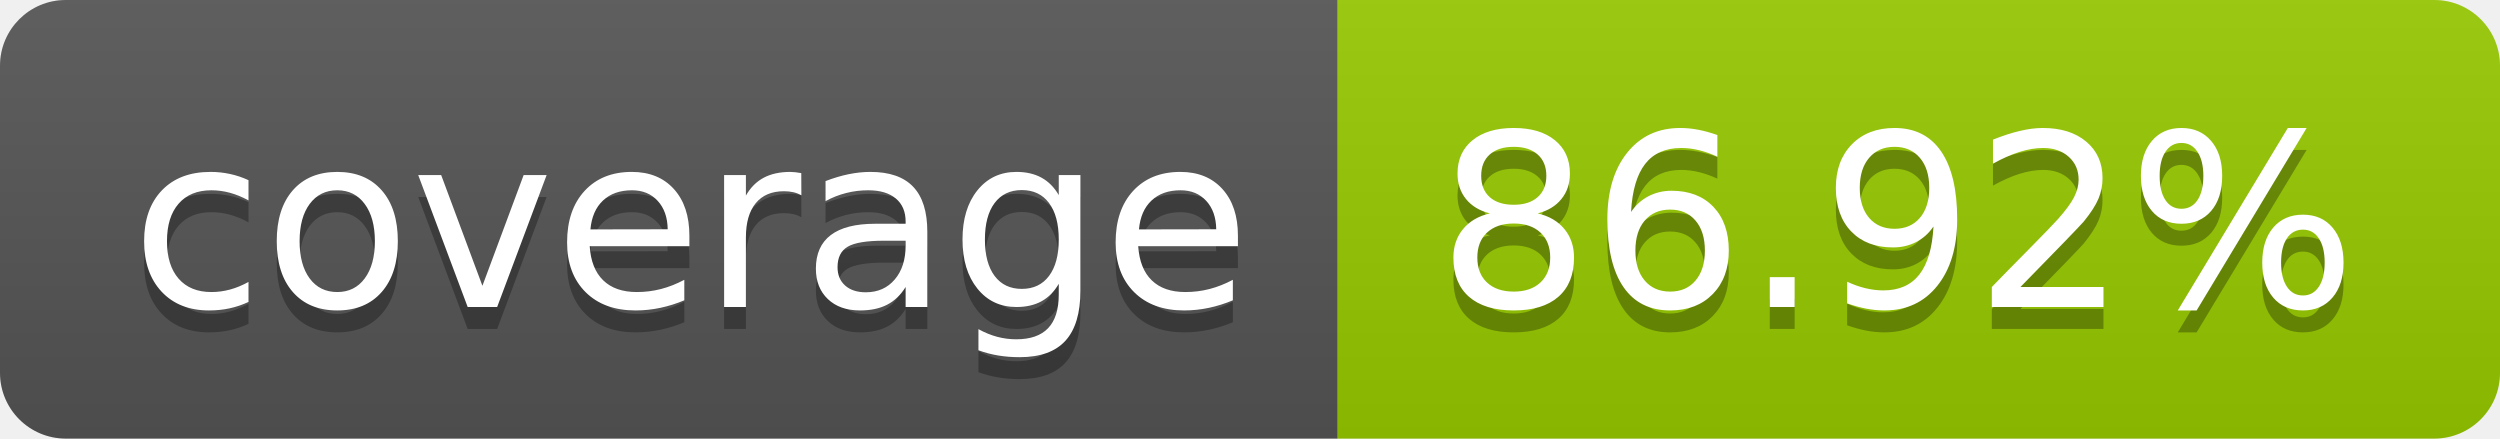
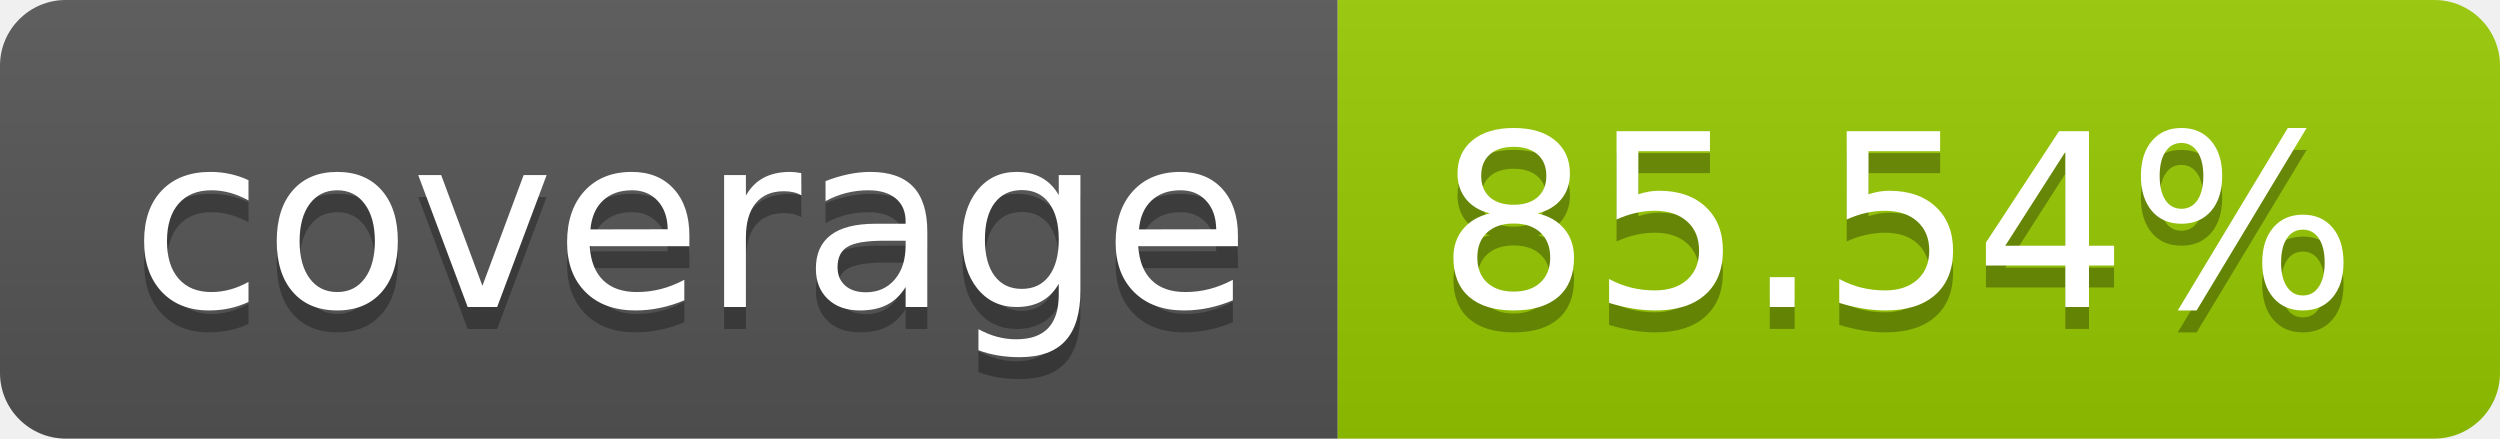
- <svg xmlns="http://www.w3.org/2000/svg" width="114" height="20" role="img" aria-label="coverage: 86.92%">
+ <svg xmlns="http://www.w3.org/2000/svg" width="114" height="20" role="img" aria-label="coverage: 85.54%">
  <linearGradient id="s" x2="0" y2="100%">
    <stop offset="0" stop-color="#bbb" stop-opacity=".1" />
    <stop offset="1" stop-opacity=".1" />
  </linearGradient>
  <clipPath id="r">
    <rect width="114" height="20" rx="3" fill="#fff" />
  </clipPath>
  <g clip-path="url(#r)">
    <rect width="61" height="20" fill="#555" />
    <rect x="61" width="53" height="20" fill="#97ca00" />
    <rect width="114" height="20" fill="url(#s)" />
  </g>
  <g fill="#fff" text-anchor="middle" font-family="Verdana,Geneva,DejaVu Sans,sans-serif" text-rendering="geometricPrecision" font-size="110">
    <text aria-hidden="true" x="315" y="150" fill="#010101" fill-opacity=".3" transform="scale(.1)" textLength="510">coverage</text>
    <text x="315" y="140" transform="scale(.1)" fill="#fff" textLength="510">coverage</text>
-     <text aria-hidden="true" x="865" y="150" fill="#010101" fill-opacity=".3" transform="scale(.1)" textLength="430">86.92%</text>
-     <text x="865" y="140" transform="scale(.1)" fill="#fff" textLength="430">86.92%</text>
+     <text aria-hidden="true" x="865" y="150" fill="#010101" fill-opacity=".3" transform="scale(.1)" textLength="430">85.54%</text>
+     <text x="865" y="140" transform="scale(.1)" fill="#fff" textLength="430">85.54%</text>
  </g>
</svg>
